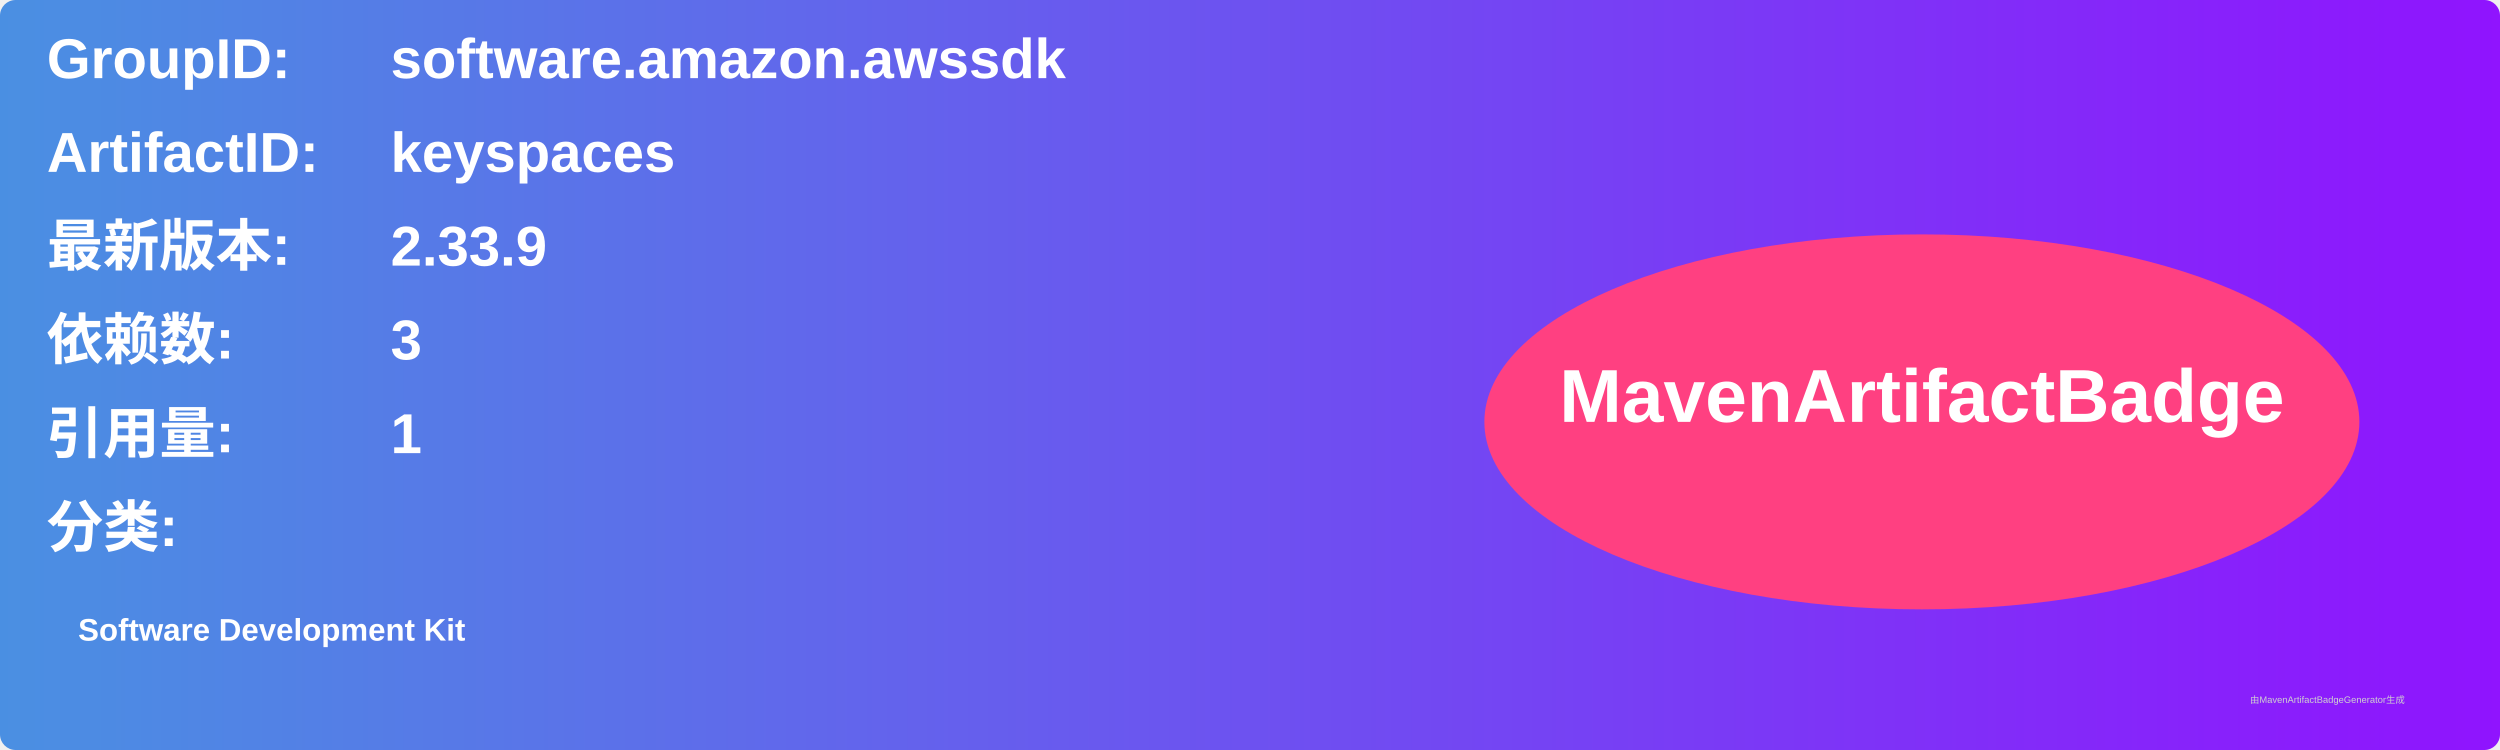
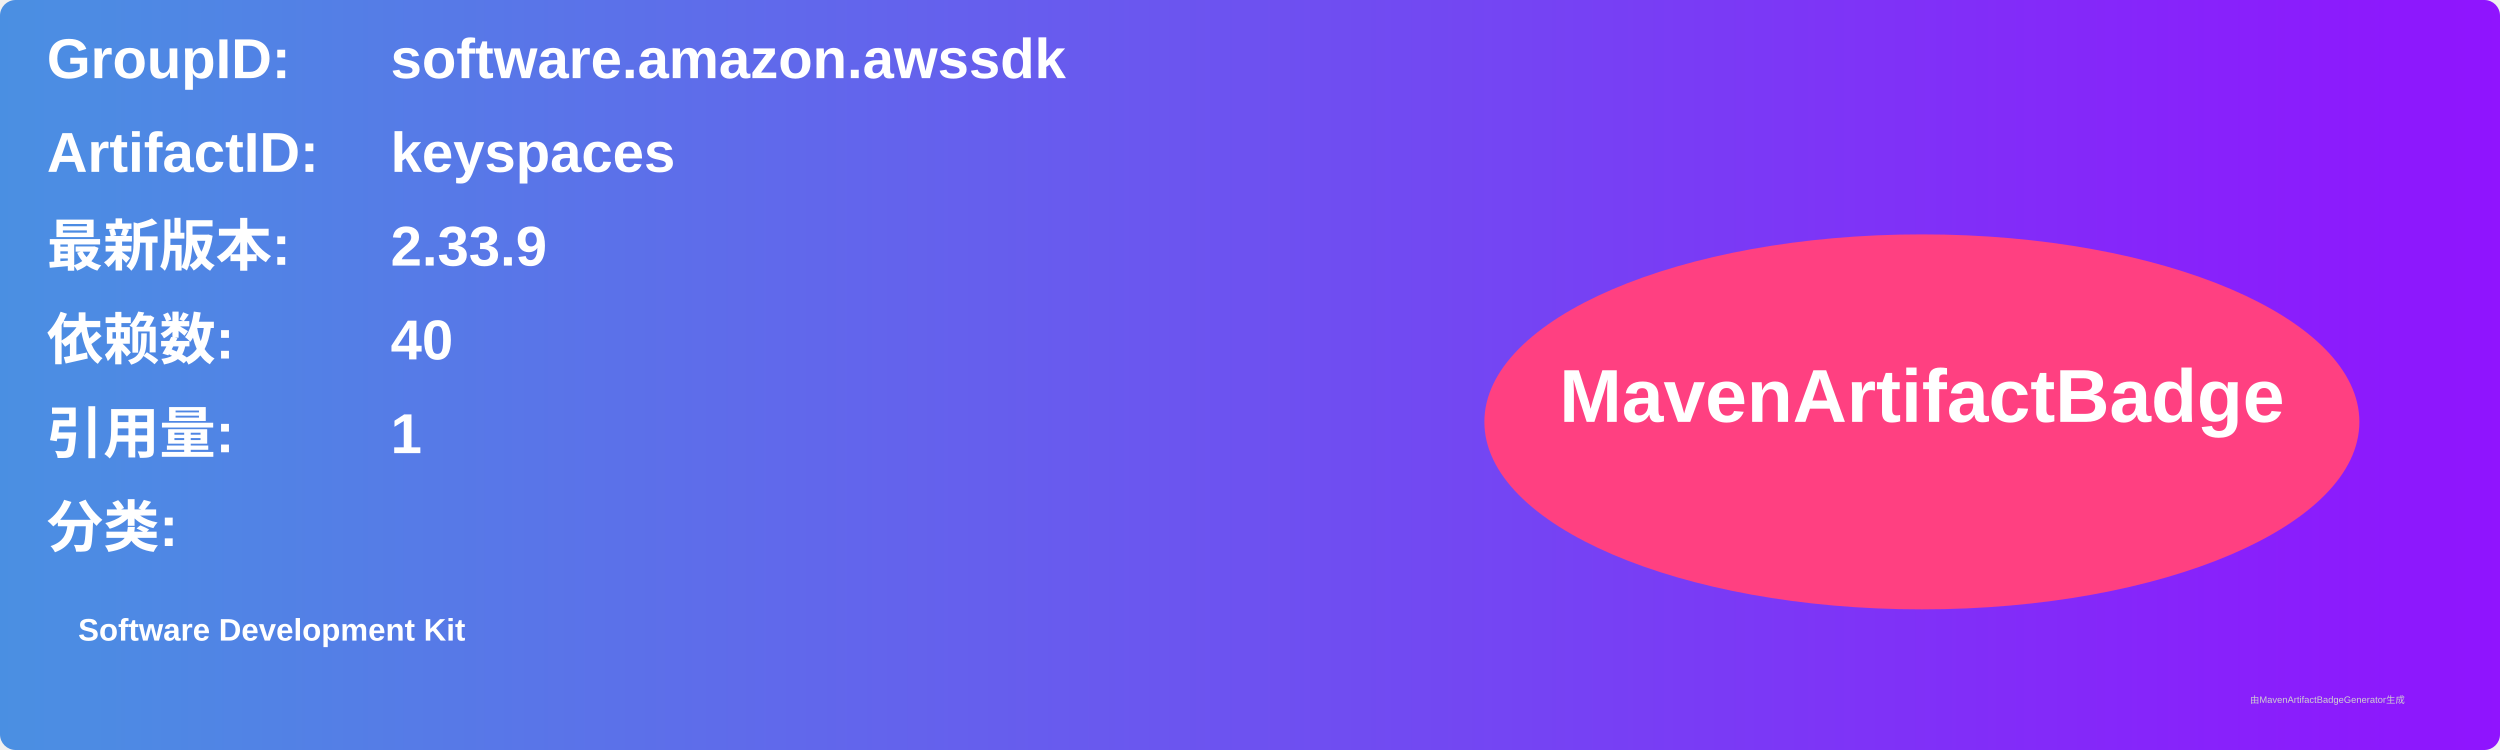
<svg xmlns="http://www.w3.org/2000/svg" width="800" height="240" viewBox="0 0 800 240">
  <linearGradient id="grad" x1="0%" y1="0%" x2="100%" y2="0%">
    <stop offset="0%" stop-color="#4a90e2" />
    <stop offset="100%" stop-color="#9013fe" />
  </linearGradient>
  <rect width="100%" height="100%" rx="5" ry="5" fill="url(#grad)" />
  <g transform="translate(15, 15)">
    <text x="0" y="10" font-family="Arial" font-size="18" fill="white" font-weight="bold" width="260">GroupID:</text>
    <text x="110" y="10" font-family="Arial" font-size="18" fill="white" font-weight="bold" width="460">software.amazon.awssdk</text>
    <text x="0" y="40" font-family="Arial" font-size="18" fill="white" font-weight="bold" width="260">ArtifactID:</text>
    <text x="110" y="40" font-family="Arial" font-size="18" fill="white" font-weight="bold" width="460">keyspaces</text>
    <text x="0" y="70" font-family="Arial" font-size="18" fill="white" font-weight="bold">最新版本:</text>
    <text x="110" y="70" font-family="Arial" font-size="18" fill="white" font-weight="bold">
      <tspan font-weight="bold">2.33.9</tspan>
    </text>
    <text x="0" y="100" font-family="Arial" font-size="18" fill="white" font-weight="bold">依赖数: </text>
    <text x="110" y="100" font-family="Arial" font-size="18" fill="white">
-       <tspan font-weight="bold">3</tspan>
+       <tspan font-weight="bold">40</tspan>
    </text>
    <text x="0" y="130" font-family="Arial" font-size="18" fill="white" font-weight="bold">引用量: </text>
    <text x="110" y="130" font-family="Arial" font-size="18" fill="white">
      <tspan font-weight="bold">1</tspan>
    </text>
    <text x="0" y="160" font-family="Arial" font-size="18" fill="white" font-weight="bold">分类:</text>
    <text x="10" y="190" font-family="Arial" font-size="10" fill="white">
      <tspan font-weight="bold">Software Development Kit</tspan>
    </text>
    <ellipse cx="600" cy="120" rx="140" ry="60" fill="#ff4081" />
    <text x="600" y="120" text-anchor="middle" font-family="Arial" font-size="24" fill="white" font-weight="bold">MavenArtifactBadge</text>
  </g>
  <text x="720" y="225" font-family="Arial" font-size="3" fill="#d0d0d0">由MavenArtifactBadgeGenerator生成</text>
</svg>
